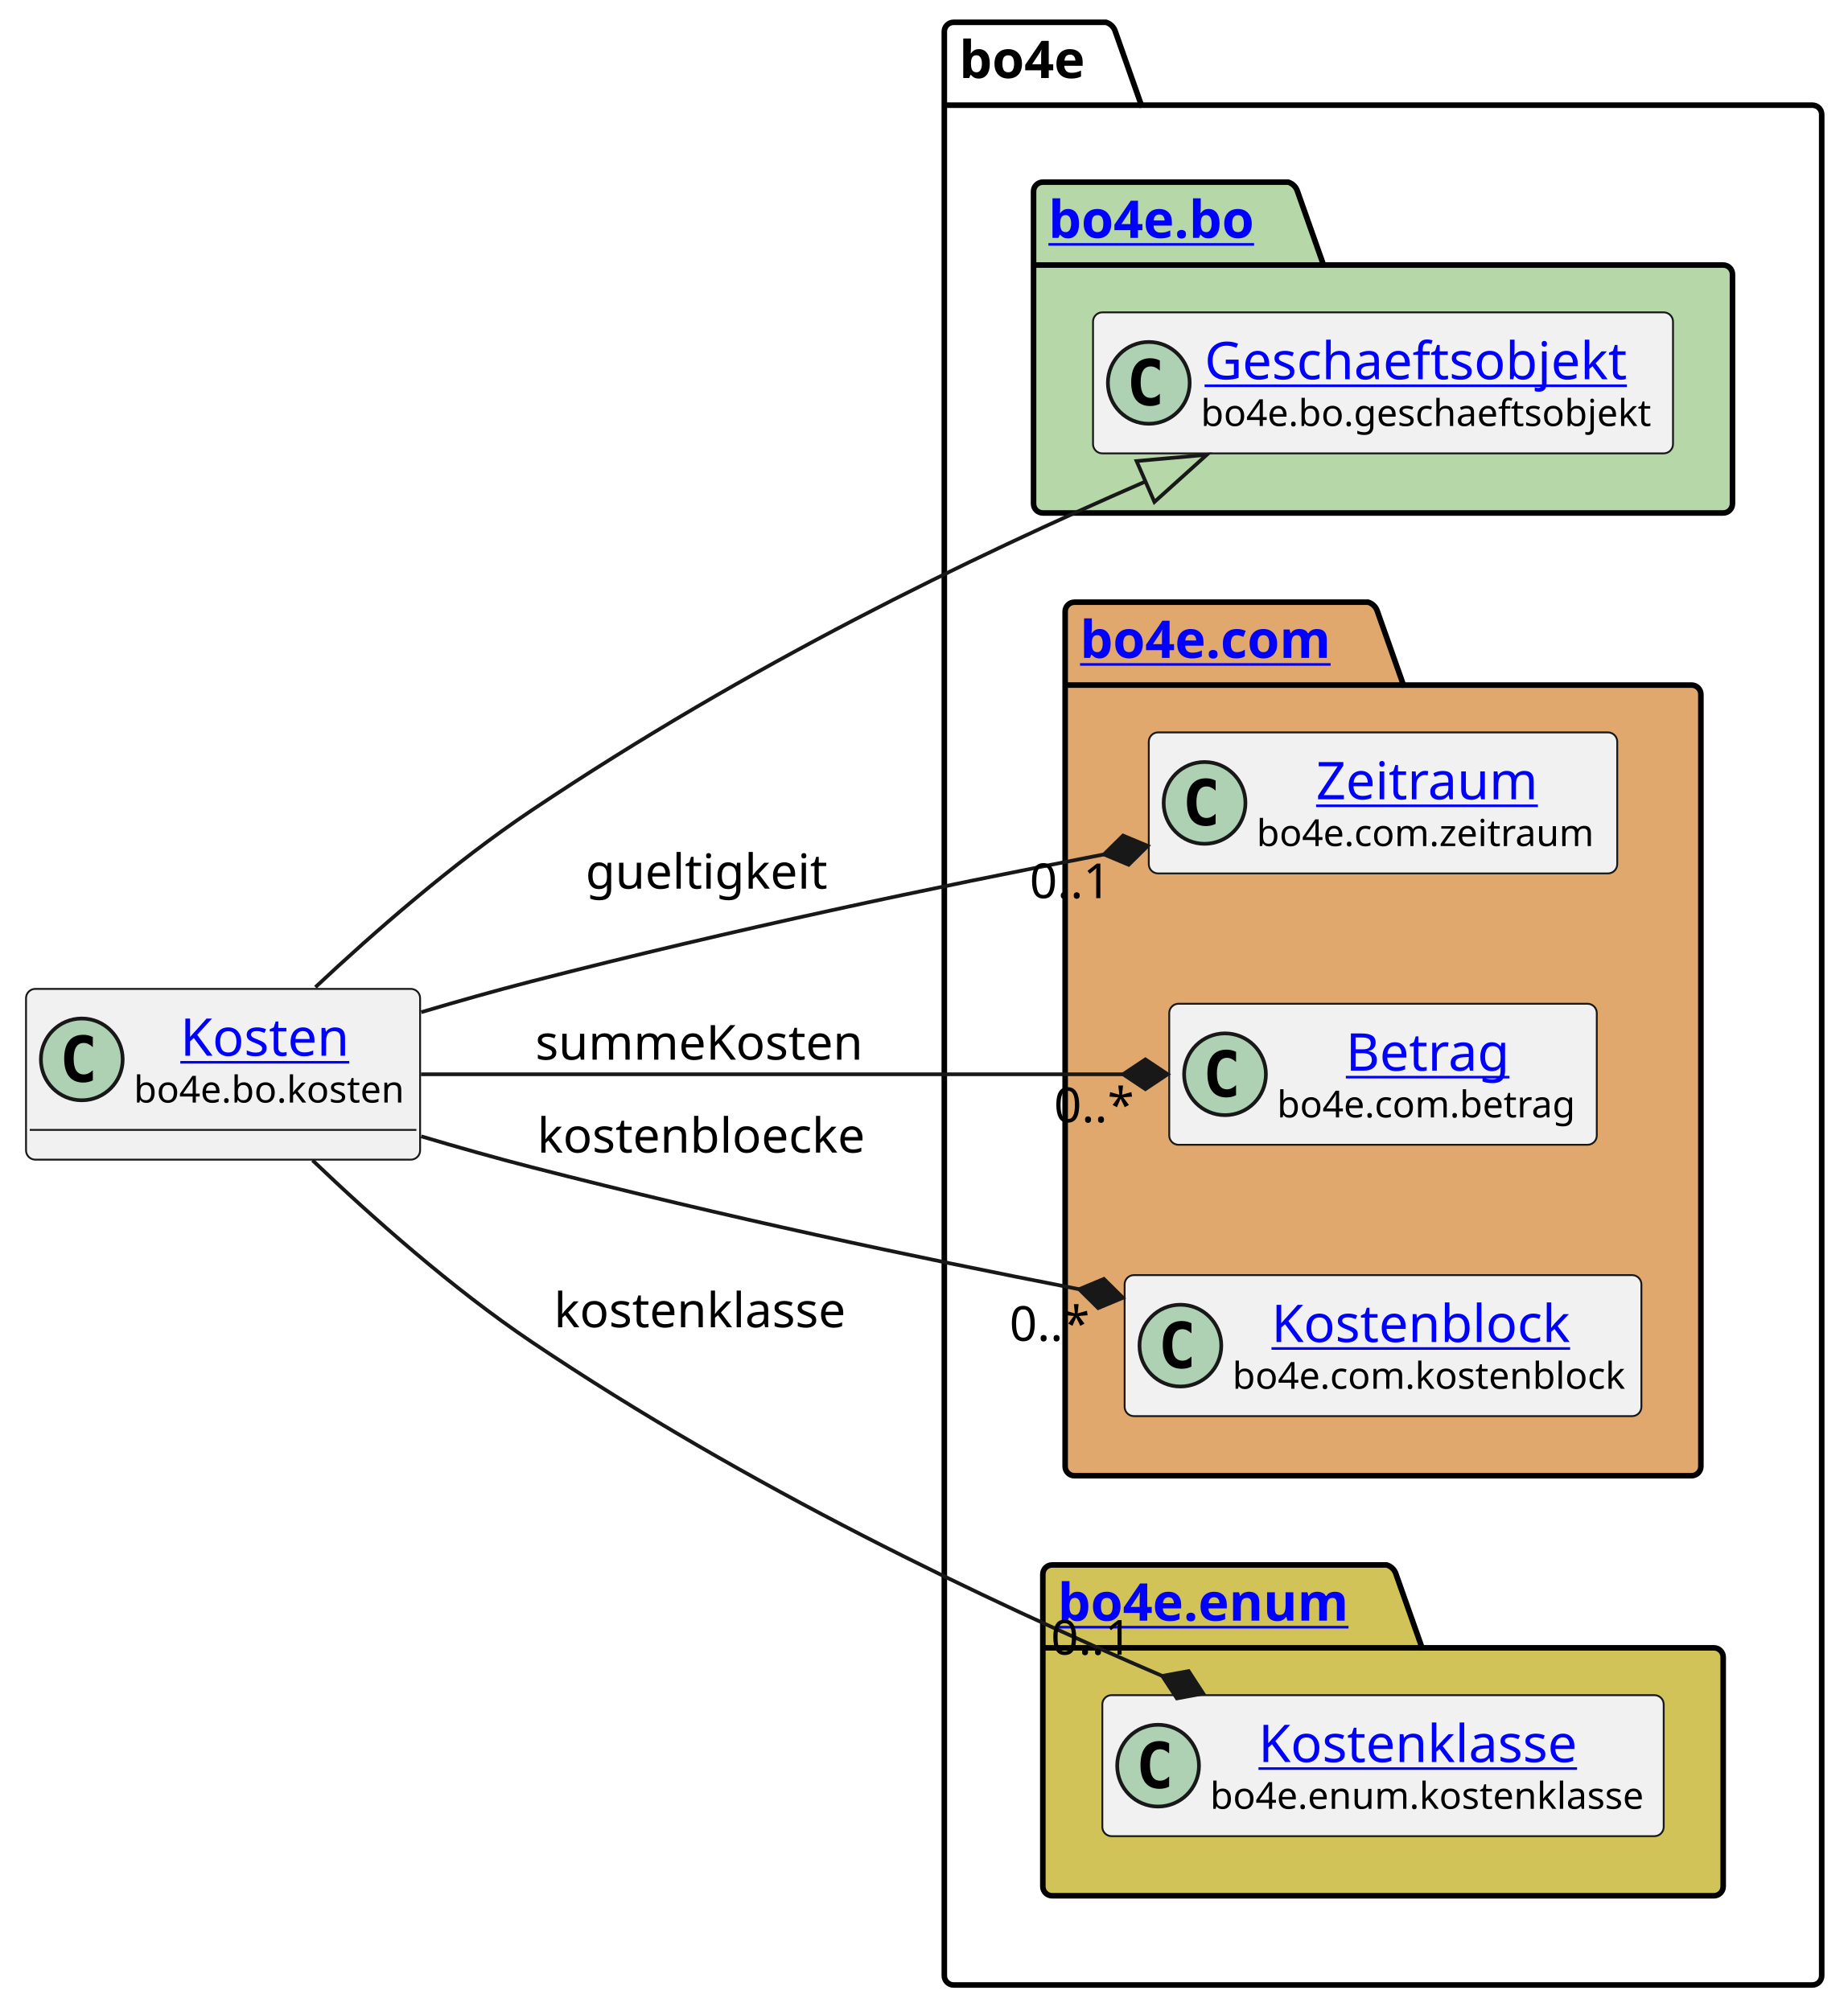
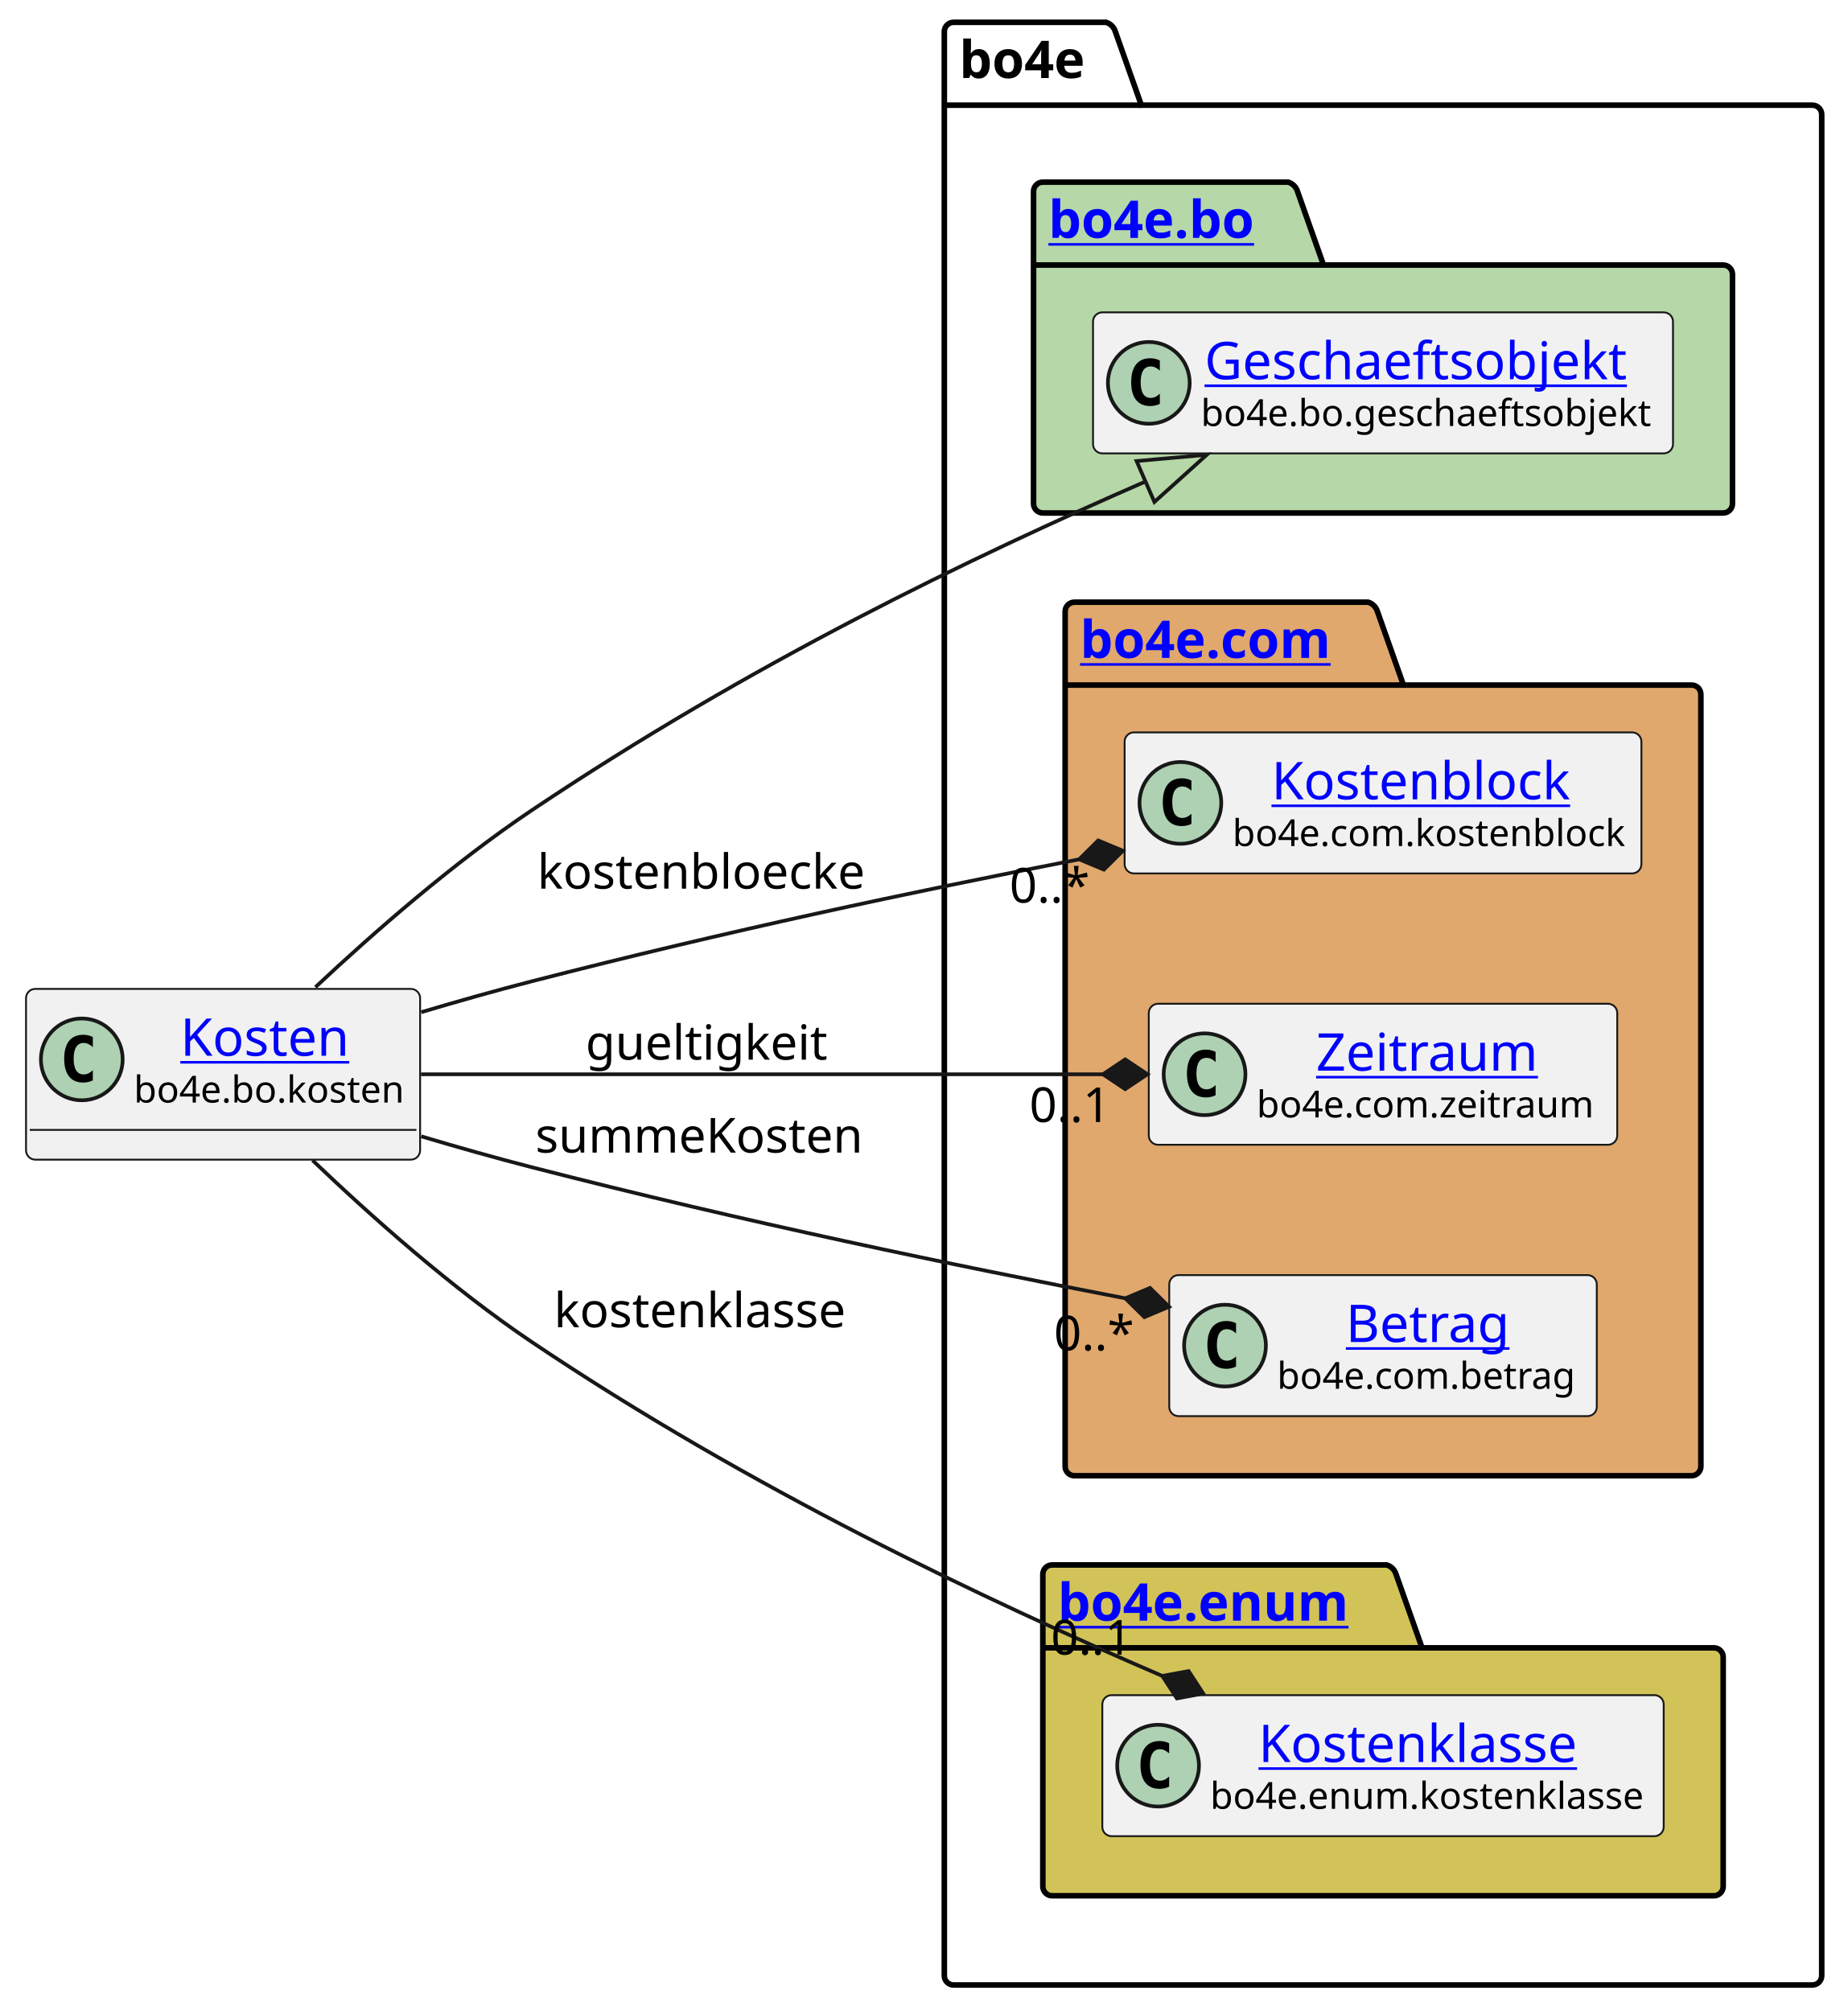
<svg xmlns="http://www.w3.org/2000/svg" xmlns:xlink="http://www.w3.org/1999/xlink" contentStyleType="text/css" height="541px" preserveAspectRatio="none" style="width:497px;height:541px;background:#FFFFFF;" version="1.1" viewBox="0 0 497 541" width="497px" zoomAndPan="magnify">
  <defs />
  <g>
    <g id="cluster_bo4e">
      <path d="M256.5,6 L297.5,6 A3.75,3.75 0 0 1 300,8.5 L307,28.297 L487.5,28.297 A2.5,2.5 0 0 1 490,30.797 L490,531.5 A2.5,2.5 0 0 1 487.5,534 L256.5,534 A2.5,2.5 0 0 1 254,531.5 L254,8.5 A2.5,2.5 0 0 1 256.5,6 " fill="none" style="stroke:#000000;stroke-width:1.5;" />
      <line style="stroke:#000000;stroke-width:1.5;" x1="254" x2="307" y1="28.297" y2="28.297" />
      <text fill="#000000" font-family="sans-serif" font-size="14" font-weight="bold" lengthAdjust="spacing" textLength="40" x="258" y="20.995">bo4e</text>
    </g>
    <g id="cluster_bo">
      <path d="M280.5,49 L346.5,49 A3.75,3.75 0 0 1 349,51.5 L356,71.297 L463.5,71.297 A2.5,2.5 0 0 1 466,73.797 L466,135.5 A2.5,2.5 0 0 1 463.5,138 L280.5,138 A2.5,2.5 0 0 1 278,135.5 L278,51.5 A2.5,2.5 0 0 1 280.5,49 " fill="#B6D7A8" style="stroke:#000000;stroke-width:1.5;" />
      <line style="stroke:#000000;stroke-width:1.5;" x1="278" x2="356" y1="71.297" y2="71.297" />
      <a href="https://bo4e.github.io/BO4E-python/latest/api/bo4e.bo.html" target="_top" title="https://bo4e.github.io/BO4E-python/latest/api/bo4e.bo.html" xlink:actuate="onRequest" xlink:href="https://bo4e.github.io/BO4E-python/latest/api/bo4e.bo.html" xlink:show="new" xlink:title="https://bo4e.github.io/BO4E-python/latest/api/bo4e.bo.html" xlink:type="simple">
        <text fill="#0000FF" font-family="sans-serif" font-size="14" font-weight="bold" lengthAdjust="spacing" text-decoration="underline" textLength="65" x="282" y="63.995">bo4e.bo</text>
      </a>
    </g>
    <g id="cluster_com">
      <path d="M289,162 L368,162 A3.75,3.75 0 0 1 370.5,164.5 L377.5,184.297 L455,184.297 A2.5,2.5 0 0 1 457.5,186.797 L457.5,394.5 A2.5,2.5 0 0 1 455,397 L289,397 A2.5,2.5 0 0 1 286.5,394.5 L286.5,164.5 A2.5,2.5 0 0 1 289,162 " fill="#E0A86C" style="stroke:#000000;stroke-width:1.5;" />
      <line style="stroke:#000000;stroke-width:1.5;" x1="286.5" x2="377.5" y1="184.297" y2="184.297" />
      <a href="https://bo4e.github.io/BO4E-python/latest/api/bo4e.com.html" target="_top" title="https://bo4e.github.io/BO4E-python/latest/api/bo4e.com.html" xlink:actuate="onRequest" xlink:href="https://bo4e.github.io/BO4E-python/latest/api/bo4e.com.html" xlink:show="new" xlink:title="https://bo4e.github.io/BO4E-python/latest/api/bo4e.com.html" xlink:type="simple">
        <text fill="#0000FF" font-family="sans-serif" font-size="14" font-weight="bold" lengthAdjust="spacing" text-decoration="underline" textLength="78" x="290.5" y="176.995">bo4e.com</text>
      </a>
    </g>
    <g id="cluster_enum">
      <path d="M283,421 L373,421 A3.75,3.75 0 0 1 375.5,423.5 L382.5,443.297 L461,443.297 A2.5,2.5 0 0 1 463.5,445.797 L463.5,507.5 A2.5,2.5 0 0 1 461,510 L283,510 A2.5,2.5 0 0 1 280.5,507.5 L280.5,423.5 A2.5,2.5 0 0 1 283,421 " fill="#D1C358" style="stroke:#000000;stroke-width:1.5;" />
      <line style="stroke:#000000;stroke-width:1.5;" x1="280.5" x2="382.5" y1="443.297" y2="443.297" />
      <a href="https://bo4e.github.io/BO4E-python/latest/api/bo4e.enum.html" target="_top" title="https://bo4e.github.io/BO4E-python/latest/api/bo4e.enum.html" xlink:actuate="onRequest" xlink:href="https://bo4e.github.io/BO4E-python/latest/api/bo4e.enum.html" xlink:show="new" xlink:title="https://bo4e.github.io/BO4E-python/latest/api/bo4e.enum.html" xlink:type="simple">
        <text fill="#0000FF" font-family="sans-serif" font-size="14" font-weight="bold" lengthAdjust="spacing" text-decoration="underline" textLength="89" x="284.5" y="435.995">bo4e.enum</text>
      </a>
    </g>
    <g id="elem_Geschaeftsobjekt">
      <rect codeLine="7" fill="#F1F1F1" height="37.938" id="Geschaeftsobjekt" rx="2.5" ry="2.5" style="stroke:#181818;stroke-width:0.5;" width="156" x="294" y="84.03" />
      <ellipse cx="309" cy="102.999" fill="#ADD1B2" rx="11" ry="11" style="stroke:#181818;stroke-width:1.0;" />
      <path d="M311.969,108.639 Q311.391,108.936 310.75,109.077 Q310.109,109.233 309.406,109.233 Q306.906,109.233 305.578,107.593 Q304.266,105.936 304.266,102.811 Q304.266,99.686 305.578,98.03 Q306.906,96.374 309.406,96.374 Q310.109,96.374 310.75,96.53 Q311.406,96.686 311.969,96.983 L311.969,99.702 Q311.344,99.124 310.75,98.858 Q310.156,98.577 309.531,98.577 Q308.188,98.577 307.5,99.655 Q306.812,100.718 306.812,102.811 Q306.812,104.905 307.5,105.983 Q308.188,107.046 309.531,107.046 Q310.156,107.046 310.75,106.78 Q311.344,106.499 311.969,105.921 L311.969,108.639 Z " fill="#000000" />
      <a href="https://bo4e.github.io/BO4E-python/latest/api/bo4e.bo.html#bo4e.bo.geschaeftsobjekt.Geschaeftsobjekt" target="_top" title="https://bo4e.github.io/BO4E-python/latest/api/bo4e.bo.html#bo4e.bo.geschaeftsobjekt.Geschaeftsobjekt" xlink:actuate="onRequest" xlink:href="https://bo4e.github.io/BO4E-python/latest/api/bo4e.bo.html#bo4e.bo.geschaeftsobjekt.Geschaeftsobjekt" xlink:show="new" xlink:title="https://bo4e.github.io/BO4E-python/latest/api/bo4e.bo.html#bo4e.bo.geschaeftsobjekt.Geschaeftsobjekt" xlink:type="simple">
        <text fill="#0000FF" font-family="sans-serif" font-size="14" lengthAdjust="spacing" text-decoration="underline" textLength="122" x="324" y="102.025">Geschaeftsobjekt</text>
      </a>
      <text fill="#000000" font-family="sans-serif" font-size="10" lengthAdjust="spacing" textLength="124" x="323" y="114.609">bo4e.bo.geschaeftsobjekt</text>
    </g>
+     <g id="elem_Kostenblock">
+       <rect codeLine="10" fill="#F1F1F1" height="37.938" id="Kostenblock" rx="2.5" ry="2.5" style="stroke:#181818;stroke-width:0.5;" width="139" x="302.5" y="197.03" />
+       <ellipse cx="317.5" cy="215.999" fill="#ADD1B2" rx="11" ry="11" style="stroke:#181818;stroke-width:1.0;" />
+       <path d="M320.469,221.639 Q319.891,221.936 319.25,222.077 Q318.609,222.233 317.906,222.233 Q315.406,222.233 314.078,220.593 Q312.766,218.936 312.766,215.811 Q312.766,212.686 314.078,211.03 Q315.406,209.374 317.906,209.374 Q318.609,209.374 319.25,209.53 Q319.906,209.686 320.469,209.983 L320.469,212.702 Q319.844,212.124 319.25,211.858 Q318.656,211.577 318.031,211.577 Q316.688,211.577 316,212.655 Q315.312,213.718 315.312,215.811 Q315.312,217.905 316,218.983 Q316.688,220.046 318.031,220.046 Q318.656,220.046 319.25,219.78 Q319.844,219.499 320.469,218.921 L320.469,221.639 Z " fill="#000000" />
+       <a href="https://bo4e.github.io/BO4E-python/latest/api/bo4e.com.html#bo4e.com.kostenblock.Kostenblock" target="_top" title="https://bo4e.github.io/BO4E-python/latest/api/bo4e.com.html#bo4e.com.kostenblock.Kostenblock" xlink:actuate="onRequest" xlink:href="https://bo4e.github.io/BO4E-python/latest/api/bo4e.com.html#bo4e.com.kostenblock.Kostenblock" xlink:show="new" xlink:title="https://bo4e.github.io/BO4E-python/latest/api/bo4e.com.html#bo4e.com.kostenblock.Kostenblock" xlink:type="simple">
+         <text fill="#0000FF" font-family="sans-serif" font-size="14" lengthAdjust="spacing" text-decoration="underline" textLength="86" x="342" y="215.025">Kostenblock</text>
+       </a>
+       <text fill="#000000" font-family="sans-serif" font-size="10" lengthAdjust="spacing" textLength="107" x="331.5" y="227.609">bo4e.com.kostenblock</text>
+     </g>
    <g id="elem_Zeitraum">
-       <rect codeLine="10" fill="#F1F1F1" height="37.938" id="Zeitraum" rx="2.5" ry="2.5" style="stroke:#181818;stroke-width:0.5;" width="126" x="309" y="197.03" />
-       <ellipse cx="324" cy="215.999" fill="#ADD1B2" rx="11" ry="11" style="stroke:#181818;stroke-width:1.0;" />
-       <path d="M326.969,221.639 Q326.391,221.936 325.75,222.077 Q325.109,222.233 324.406,222.233 Q321.906,222.233 320.578,220.593 Q319.266,218.936 319.266,215.811 Q319.266,212.686 320.578,211.03 Q321.906,209.374 324.406,209.374 Q325.109,209.374 325.75,209.53 Q326.406,209.686 326.969,209.983 L326.969,212.702 Q326.344,212.124 325.75,211.858 Q325.156,211.577 324.531,211.577 Q323.188,211.577 322.5,212.655 Q321.812,213.718 321.812,215.811 Q321.812,217.905 322.5,218.983 Q323.188,220.046 324.531,220.046 Q325.156,220.046 325.75,219.78 Q326.344,219.499 326.969,218.921 L326.969,221.639 Z " fill="#000000" />
+       <rect codeLine="11" fill="#F1F1F1" height="37.938" id="Zeitraum" rx="2.5" ry="2.5" style="stroke:#181818;stroke-width:0.5;" width="126" x="309" y="270.03" />
+       <ellipse cx="324" cy="288.999" fill="#ADD1B2" rx="11" ry="11" style="stroke:#181818;stroke-width:1.0;" />
+       <path d="M326.969,294.639 Q326.391,294.936 325.75,295.077 Q325.109,295.233 324.406,295.233 Q321.906,295.233 320.578,293.592 Q319.266,291.936 319.266,288.811 Q319.266,285.686 320.578,284.03 Q321.906,282.374 324.406,282.374 Q325.109,282.374 325.75,282.53 Q326.406,282.686 326.969,282.983 L326.969,285.702 Q326.344,285.124 325.75,284.858 Q325.156,284.577 324.531,284.577 Q323.188,284.577 322.5,285.655 Q321.812,286.717 321.812,288.811 Q321.812,290.905 322.5,291.983 Q323.188,293.046 324.531,293.046 Q325.156,293.046 325.75,292.78 Q326.344,292.499 326.969,291.921 L326.969,294.639 Z " fill="#000000" />
      <a href="https://bo4e.github.io/BO4E-python/latest/api/bo4e.com.html#bo4e.com.zeitraum.Zeitraum" target="_top" title="https://bo4e.github.io/BO4E-python/latest/api/bo4e.com.html#bo4e.com.zeitraum.Zeitraum" xlink:actuate="onRequest" xlink:href="https://bo4e.github.io/BO4E-python/latest/api/bo4e.com.html#bo4e.com.zeitraum.Zeitraum" xlink:show="new" xlink:title="https://bo4e.github.io/BO4E-python/latest/api/bo4e.com.html#bo4e.com.zeitraum.Zeitraum" xlink:type="simple">
-         <text fill="#0000FF" font-family="sans-serif" font-size="14" lengthAdjust="spacing" text-decoration="underline" textLength="62" x="354" y="215.025">Zeitraum</text>
+         <text fill="#0000FF" font-family="sans-serif" font-size="14" lengthAdjust="spacing" text-decoration="underline" textLength="62" x="354" y="288.025">Zeitraum</text>
      </a>
-       <text fill="#000000" font-family="sans-serif" font-size="10" lengthAdjust="spacing" textLength="94" x="338" y="227.609">bo4e.com.zeitraum</text>
+       <text fill="#000000" font-family="sans-serif" font-size="10" lengthAdjust="spacing" textLength="94" x="338" y="300.609">bo4e.com.zeitraum</text>
    </g>
    <g id="elem_Betrag">
-       <rect codeLine="11" fill="#F1F1F1" height="37.938" id="Betrag" rx="2.5" ry="2.5" style="stroke:#181818;stroke-width:0.5;" width="115" x="314.5" y="270.03" />
-       <ellipse cx="329.5" cy="288.999" fill="#ADD1B2" rx="11" ry="11" style="stroke:#181818;stroke-width:1.0;" />
-       <path d="M332.469,294.639 Q331.891,294.936 331.25,295.077 Q330.609,295.233 329.906,295.233 Q327.406,295.233 326.078,293.592 Q324.766,291.936 324.766,288.811 Q324.766,285.686 326.078,284.03 Q327.406,282.374 329.906,282.374 Q330.609,282.374 331.25,282.53 Q331.906,282.686 332.469,282.983 L332.469,285.702 Q331.844,285.124 331.25,284.858 Q330.656,284.577 330.031,284.577 Q328.688,284.577 328,285.655 Q327.312,286.717 327.312,288.811 Q327.312,290.905 328,291.983 Q328.688,293.046 330.031,293.046 Q330.656,293.046 331.25,292.78 Q331.844,292.499 332.469,291.921 L332.469,294.639 Z " fill="#000000" />
+       <rect codeLine="12" fill="#F1F1F1" height="37.938" id="Betrag" rx="2.5" ry="2.5" style="stroke:#181818;stroke-width:0.5;" width="115" x="314.5" y="343.03" />
+       <ellipse cx="329.5" cy="361.999" fill="#ADD1B2" rx="11" ry="11" style="stroke:#181818;stroke-width:1.0;" />
+       <path d="M332.469,367.639 Q331.891,367.936 331.25,368.077 Q330.609,368.233 329.906,368.233 Q327.406,368.233 326.078,366.592 Q324.766,364.936 324.766,361.811 Q324.766,358.686 326.078,357.03 Q327.406,355.374 329.906,355.374 Q330.609,355.374 331.25,355.53 Q331.906,355.686 332.469,355.983 L332.469,358.702 Q331.844,358.124 331.25,357.858 Q330.656,357.577 330.031,357.577 Q328.688,357.577 328,358.655 Q327.312,359.717 327.312,361.811 Q327.312,363.905 328,364.983 Q328.688,366.046 330.031,366.046 Q330.656,366.046 331.25,365.78 Q331.844,365.499 332.469,364.921 L332.469,367.639 Z " fill="#000000" />
      <a href="https://bo4e.github.io/BO4E-python/latest/api/bo4e.com.html#bo4e.com.betrag.Betrag" target="_top" title="https://bo4e.github.io/BO4E-python/latest/api/bo4e.com.html#bo4e.com.betrag.Betrag" xlink:actuate="onRequest" xlink:href="https://bo4e.github.io/BO4E-python/latest/api/bo4e.com.html#bo4e.com.betrag.Betrag" xlink:show="new" xlink:title="https://bo4e.github.io/BO4E-python/latest/api/bo4e.com.html#bo4e.com.betrag.Betrag" xlink:type="simple">
-         <text fill="#0000FF" font-family="sans-serif" font-size="14" lengthAdjust="spacing" text-decoration="underline" textLength="46" x="362" y="288.025">Betrag</text>
+         <text fill="#0000FF" font-family="sans-serif" font-size="14" lengthAdjust="spacing" text-decoration="underline" textLength="46" x="362" y="361.025">Betrag</text>
      </a>
-       <text fill="#000000" font-family="sans-serif" font-size="10" lengthAdjust="spacing" textLength="83" x="343.5" y="300.609">bo4e.com.betrag</text>
-     </g>
-     <g id="elem_Kostenblock">
-       <rect codeLine="12" fill="#F1F1F1" height="37.938" id="Kostenblock" rx="2.5" ry="2.5" style="stroke:#181818;stroke-width:0.5;" width="139" x="302.5" y="343.03" />
-       <ellipse cx="317.5" cy="361.999" fill="#ADD1B2" rx="11" ry="11" style="stroke:#181818;stroke-width:1.0;" />
-       <path d="M320.469,367.639 Q319.891,367.936 319.25,368.077 Q318.609,368.233 317.906,368.233 Q315.406,368.233 314.078,366.592 Q312.766,364.936 312.766,361.811 Q312.766,358.686 314.078,357.03 Q315.406,355.374 317.906,355.374 Q318.609,355.374 319.25,355.53 Q319.906,355.686 320.469,355.983 L320.469,358.702 Q319.844,358.124 319.25,357.858 Q318.656,357.577 318.031,357.577 Q316.688,357.577 316,358.655 Q315.312,359.717 315.312,361.811 Q315.312,363.905 316,364.983 Q316.688,366.046 318.031,366.046 Q318.656,366.046 319.25,365.78 Q319.844,365.499 320.469,364.921 L320.469,367.639 Z " fill="#000000" />
-       <a href="https://bo4e.github.io/BO4E-python/latest/api/bo4e.com.html#bo4e.com.kostenblock.Kostenblock" target="_top" title="https://bo4e.github.io/BO4E-python/latest/api/bo4e.com.html#bo4e.com.kostenblock.Kostenblock" xlink:actuate="onRequest" xlink:href="https://bo4e.github.io/BO4E-python/latest/api/bo4e.com.html#bo4e.com.kostenblock.Kostenblock" xlink:show="new" xlink:title="https://bo4e.github.io/BO4E-python/latest/api/bo4e.com.html#bo4e.com.kostenblock.Kostenblock" xlink:type="simple">
-         <text fill="#0000FF" font-family="sans-serif" font-size="14" lengthAdjust="spacing" text-decoration="underline" textLength="86" x="342" y="361.025">Kostenblock</text>
-       </a>
-       <text fill="#000000" font-family="sans-serif" font-size="10" lengthAdjust="spacing" textLength="107" x="331.5" y="373.609">bo4e.com.kostenblock</text>
+       <text fill="#000000" font-family="sans-serif" font-size="10" lengthAdjust="spacing" textLength="83" x="343.5" y="373.609">bo4e.com.betrag</text>
    </g>
    <g id="elem_Kostenklasse">
      <rect codeLine="15" fill="#F1F1F1" height="37.938" id="Kostenklasse" rx="2.5" ry="2.5" style="stroke:#181818;stroke-width:0.5;" width="151" x="296.5" y="456.03" />
      <ellipse cx="311.5" cy="474.999" fill="#ADD1B2" rx="11" ry="11" style="stroke:#181818;stroke-width:1.0;" />
      <path d="M314.469,480.639 Q313.891,480.936 313.25,481.077 Q312.609,481.233 311.906,481.233 Q309.406,481.233 308.078,479.592 Q306.766,477.936 306.766,474.811 Q306.766,471.686 308.078,470.03 Q309.406,468.374 311.906,468.374 Q312.609,468.374 313.25,468.53 Q313.906,468.686 314.469,468.983 L314.469,471.702 Q313.844,471.124 313.25,470.858 Q312.656,470.577 312.031,470.577 Q310.688,470.577 310,471.655 Q309.312,472.717 309.312,474.811 Q309.312,476.905 310,477.983 Q310.688,479.046 312.031,479.046 Q312.656,479.046 313.25,478.78 Q313.844,478.499 314.469,477.921 L314.469,480.639 Z " fill="#000000" />
      <a href="https://bo4e.github.io/BO4E-python/latest/api/bo4e.enum.html#bo4e.enum.kostenklasse.Kostenklasse" target="_top" title="https://bo4e.github.io/BO4E-python/latest/api/bo4e.enum.html#bo4e.enum.kostenklasse.Kostenklasse" xlink:actuate="onRequest" xlink:href="https://bo4e.github.io/BO4E-python/latest/api/bo4e.enum.html#bo4e.enum.kostenklasse.Kostenklasse" xlink:show="new" xlink:title="https://bo4e.github.io/BO4E-python/latest/api/bo4e.enum.html#bo4e.enum.kostenklasse.Kostenklasse" xlink:type="simple">
        <text fill="#0000FF" font-family="sans-serif" font-size="14" lengthAdjust="spacing" text-decoration="underline" textLength="93" x="338.5" y="474.025">Kostenklasse</text>
      </a>
      <text fill="#000000" font-family="sans-serif" font-size="10" lengthAdjust="spacing" textLength="119" x="325.5" y="486.609">bo4e.enum.kostenklasse</text>
    </g>
    <g id="elem_Kosten">
      <rect codeLine="3" fill="#F1F1F1" height="45.938" id="Kosten" rx="2.5" ry="2.5" style="stroke:#181818;stroke-width:0.5;" width="106" x="7" y="266.03" />
      <ellipse cx="22" cy="284.999" fill="#ADD1B2" rx="11" ry="11" style="stroke:#181818;stroke-width:1.0;" />
      <path d="M24.969,290.639 Q24.391,290.936 23.75,291.077 Q23.109,291.233 22.406,291.233 Q19.906,291.233 18.578,289.592 Q17.266,287.936 17.266,284.811 Q17.266,281.686 18.578,280.03 Q19.906,278.374 22.406,278.374 Q23.109,278.374 23.75,278.53 Q24.406,278.686 24.969,278.983 L24.969,281.702 Q24.344,281.124 23.75,280.858 Q23.156,280.577 22.531,280.577 Q21.188,280.577 20.5,281.655 Q19.812,282.717 19.812,284.811 Q19.812,286.905 20.5,287.983 Q21.188,289.046 22.531,289.046 Q23.156,289.046 23.75,288.78 Q24.344,288.499 24.969,287.921 L24.969,290.639 Z " fill="#000000" />
      <a href="https://bo4e.github.io/BO4E-python/latest/api/bo4e.bo.html#bo4e.bo.kosten.Kosten" target="_top" title="https://bo4e.github.io/BO4E-python/latest/api/bo4e.bo.html#bo4e.bo.kosten.Kosten" xlink:actuate="onRequest" xlink:href="https://bo4e.github.io/BO4E-python/latest/api/bo4e.bo.html#bo4e.bo.kosten.Kosten" xlink:show="new" xlink:title="https://bo4e.github.io/BO4E-python/latest/api/bo4e.bo.html#bo4e.bo.kosten.Kosten" xlink:type="simple">
        <text fill="#0000FF" font-family="sans-serif" font-size="14" lengthAdjust="spacing" text-decoration="underline" textLength="49" x="48.5" y="284.025">Kosten</text>
      </a>
      <text fill="#000000" font-family="sans-serif" font-size="10" lengthAdjust="spacing" textLength="74" x="36" y="296.609">bo4e.bo.kosten</text>
      <line style="stroke:#181818;stroke-width:0.5;" x1="8" x2="112" y1="303.967" y2="303.967" />
    </g>
    <g id="link_Kosten_Geschaeftsobjekt">
      <path codeLine="18" d="M84.84,265.57 C100.55,250.84 122.04,232.05 143,218 C202.29,178.27 260.691,150.215 308.111,129.535 " fill="none" id="Kosten-to-Geschaeftsobjekt" style="stroke:#181818;stroke-width:1.0;" />
      <polygon fill="none" points="324.61,122.34,305.712,124.036,310.509,135.035,324.61,122.34" style="stroke:#181818;stroke-width:1.0;" />
    </g>
    <g id="link_Kosten_Kostenklasse">
      <path codeLine="19" d="M84.07,312.15 C99.81,327.2 121.62,346.62 143,361 C201.76,400.52 265.106,430.43 312.626,450.86 " fill="none" id="Kosten-to-Kostenklasse" style="stroke:#181818;stroke-width:1.0;" />
      <polygon fill="#181818" points="323.65,455.6,319.718,449.555,312.626,450.86,316.558,456.905,323.65,455.6" style="stroke:#181818;stroke-width:1.0;" />
      <text fill="#000000" font-family="sans-serif" font-size="13" lengthAdjust="spacing" textLength="83" x="149" y="357.067">kostenklasse</text>
      <text fill="#000000" font-family="sans-serif" font-size="13" lengthAdjust="spacing" textLength="24" x="282.677" y="445.12">0..1</text>
    </g>
    <g id="link_Kosten_Zeitraum">
-       <path codeLine="20" d="M113.3,272.3 C123.12,269.38 133.34,266.48 143,264 C198.63,249.69 250.919,238.773 296.939,229.853 " fill="none" id="Kosten-to-Zeitraum" style="stroke:#181818;stroke-width:1.0;" />
-       <polygon fill="#181818" points="308.72,227.57,302.068,224.785,296.939,229.853,303.591,232.639,308.72,227.57" style="stroke:#181818;stroke-width:1.0;" />
-       <text fill="#000000" font-family="sans-serif" font-size="13" lengthAdjust="spacing" textLength="66" x="157.5" y="239.067">gueltigkeit</text>
-       <text fill="#000000" font-family="sans-serif" font-size="13" lengthAdjust="spacing" textLength="24" x="276.957" y="241.611">0..1</text>
+       <path codeLine="20" d="M113.24,289 C167.16,289 239.28,289 296.65,289 " fill="none" id="Kosten-to-Zeitraum" style="stroke:#181818;stroke-width:1.0;" />
+       <polygon fill="#181818" points="308.65,289,302.65,285,296.65,289,302.65,293,308.65,289" style="stroke:#181818;stroke-width:1.0;" />
+       <text fill="#000000" font-family="sans-serif" font-size="13" lengthAdjust="spacing" textLength="66" x="157.5" y="285.067">gueltigkeit</text>
+       <text fill="#000000" font-family="sans-serif" font-size="13" lengthAdjust="spacing" textLength="24" x="276.88" y="301.847">0..1</text>
    </g>
    <g id="link_Kosten_Kostenblock">
-       <path codeLine="21" d="M113.3,305.7 C123.12,308.62 133.34,311.52 143,314 C195.99,327.63 244.843,337.947 290.263,346.827 " fill="none" id="Kosten-to-Kostenblock" style="stroke:#181818;stroke-width:1.0;" />
-       <polygon fill="#181818" points="302.04,349.13,296.919,344.053,290.263,346.827,295.384,351.904,302.04,349.13" style="stroke:#181818;stroke-width:1.0;" />
-       <text fill="#000000" font-family="sans-serif" font-size="13" lengthAdjust="spacing" textLength="92" x="144.5" y="310.067">kostenbloecke</text>
-       <text fill="#000000" font-family="sans-serif" font-size="13" lengthAdjust="spacing" textLength="23" x="271.53" y="360.708">0..*</text>
+       <path codeLine="21" d="M113.3,272.3 C123.12,269.38 133.34,266.48 143,264 C195.99,250.37 244.843,240.053 290.263,231.173 " fill="none" id="Kosten-to-Kostenblock" style="stroke:#181818;stroke-width:1.0;" />
+       <polygon fill="#181818" points="302.04,228.87,295.384,226.096,290.263,231.173,296.919,233.947,302.04,228.87" style="stroke:#181818;stroke-width:1.0;" />
+       <text fill="#000000" font-family="sans-serif" font-size="13" lengthAdjust="spacing" textLength="92" x="144.5" y="239.067">kostenbloecke</text>
+       <text fill="#000000" font-family="sans-serif" font-size="13" lengthAdjust="spacing" textLength="23" x="271.53" y="242.821">0..*</text>
    </g>
    <g id="link_Kosten_Betrag">
-       <path codeLine="22" d="M113.24,289 C168.89,289 244.7,289 302.08,289 " fill="none" id="Kosten-to-Betrag" style="stroke:#181818;stroke-width:1.0;" />
-       <polygon fill="#181818" points="314.08,289,308.08,285,302.08,289,308.08,293,314.08,289" style="stroke:#181818;stroke-width:1.0;" />
-       <text fill="#000000" font-family="sans-serif" font-size="13" lengthAdjust="spacing" textLength="93" x="144" y="285.067">summeKosten</text>
-       <text fill="#000000" font-family="sans-serif" font-size="13" lengthAdjust="spacing" textLength="23" x="283.487" y="301.895">0..*</text>
+       <path codeLine="22" d="M113.3,305.7 C123.12,308.62 133.34,311.52 143,314 C200.98,328.91 256.346,340.351 302.676,349.271 " fill="none" id="Kosten-to-Betrag" style="stroke:#181818;stroke-width:1.0;" />
+       <polygon fill="#181818" points="314.46,351.54,309.324,346.478,302.676,349.271,307.812,354.334,314.46,351.54" style="stroke:#181818;stroke-width:1.0;" />
+       <text fill="#000000" font-family="sans-serif" font-size="13" lengthAdjust="spacing" textLength="93" x="144" y="310.067">summeKosten</text>
+       <text fill="#000000" font-family="sans-serif" font-size="13" lengthAdjust="spacing" textLength="23" x="283.477" y="363.272">0..*</text>
    </g>
  </g>
</svg>
